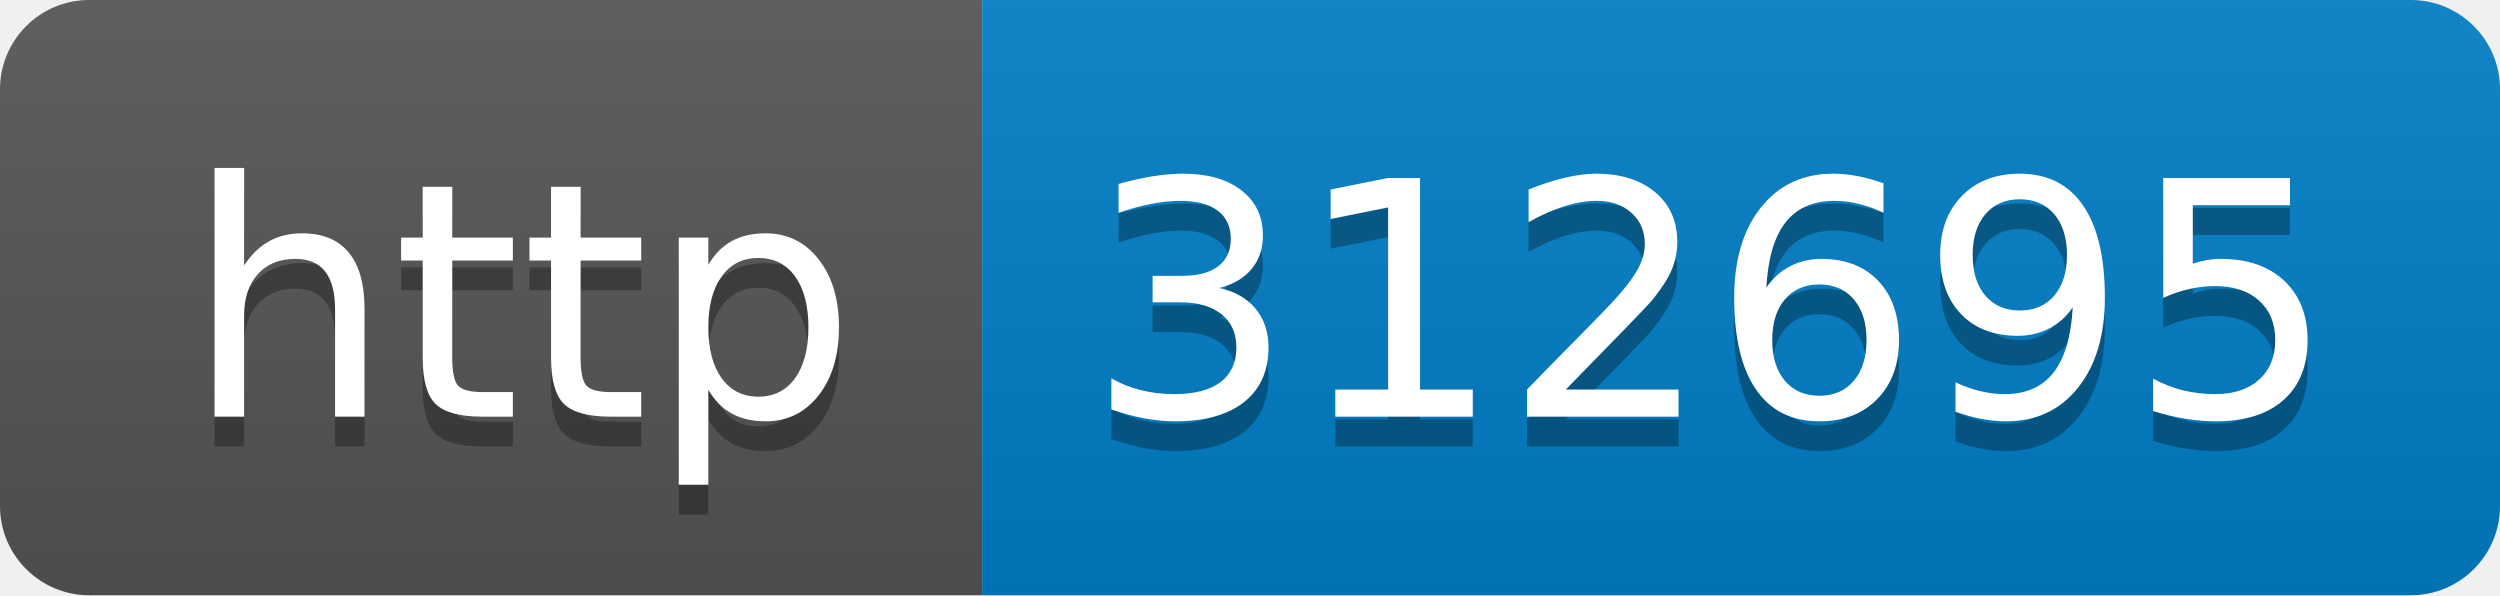
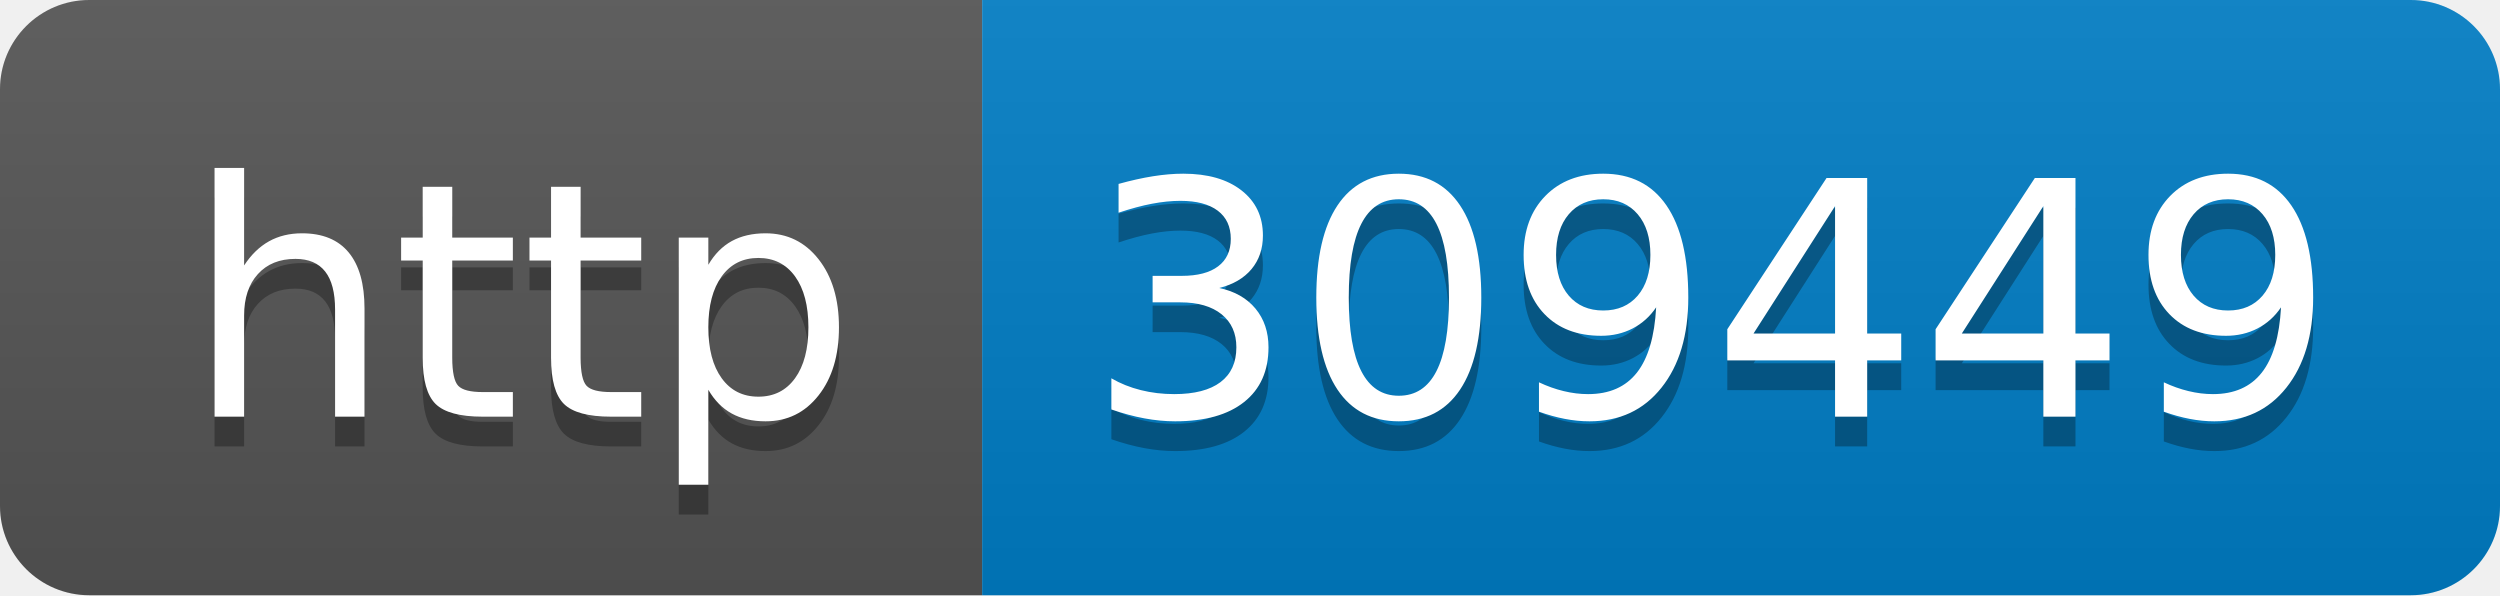
- <svg xmlns="http://www.w3.org/2000/svg" width="84" height="20" role="img" aria-label="http: 312695">
+ <svg xmlns="http://www.w3.org/2000/svg" width="84" height="20" role="img" aria-label="http: 309449">
  <linearGradient id="s" x2="0" y2="100%">
    <stop offset="0" stop-color="#bbb" stop-opacity=".1" />
    <stop offset="1" stop-opacity=".1" />
  </linearGradient>
  <clipPath id="r">
    <rect width="84" height="20" rx="3" fill="#fff" />
  </clipPath>
  <g clip-path="url(#r)">
    <rect width="33" height="20" fill="#555" />
    <rect x="33" width="51" height="20" fill="#007ec6" />
    <rect width="84" height="20" fill="url(#s)" />
  </g>
  <g fill="#fff" text-anchor="middle" font-family="Verdana,Geneva,DejaVu Sans,sans-serif" text-rendering="geometricPrecision" font-size="110">
    <text aria-hidden="true" x="175" y="150" fill="#010101" fill-opacity=".3" transform="scale(.1)" textLength="230">http</text>
    <text x="175" y="140" transform="scale(.1)" fill="#fff" textLength="230">http</text>
-     <text aria-hidden="true" x="575" y="150" fill="#010101" fill-opacity=".3" transform="scale(.1)" textLength="410">312695</text>
-     <text x="575" y="140" transform="scale(.1)" fill="#fff" textLength="410">312695</text>
+     <text aria-hidden="true" x="575" y="150" fill="#010101" fill-opacity=".3" transform="scale(.1)" textLength="410">309449</text>
+     <text x="575" y="140" transform="scale(.1)" fill="#fff" textLength="410">309449</text>
  </g>
</svg>
